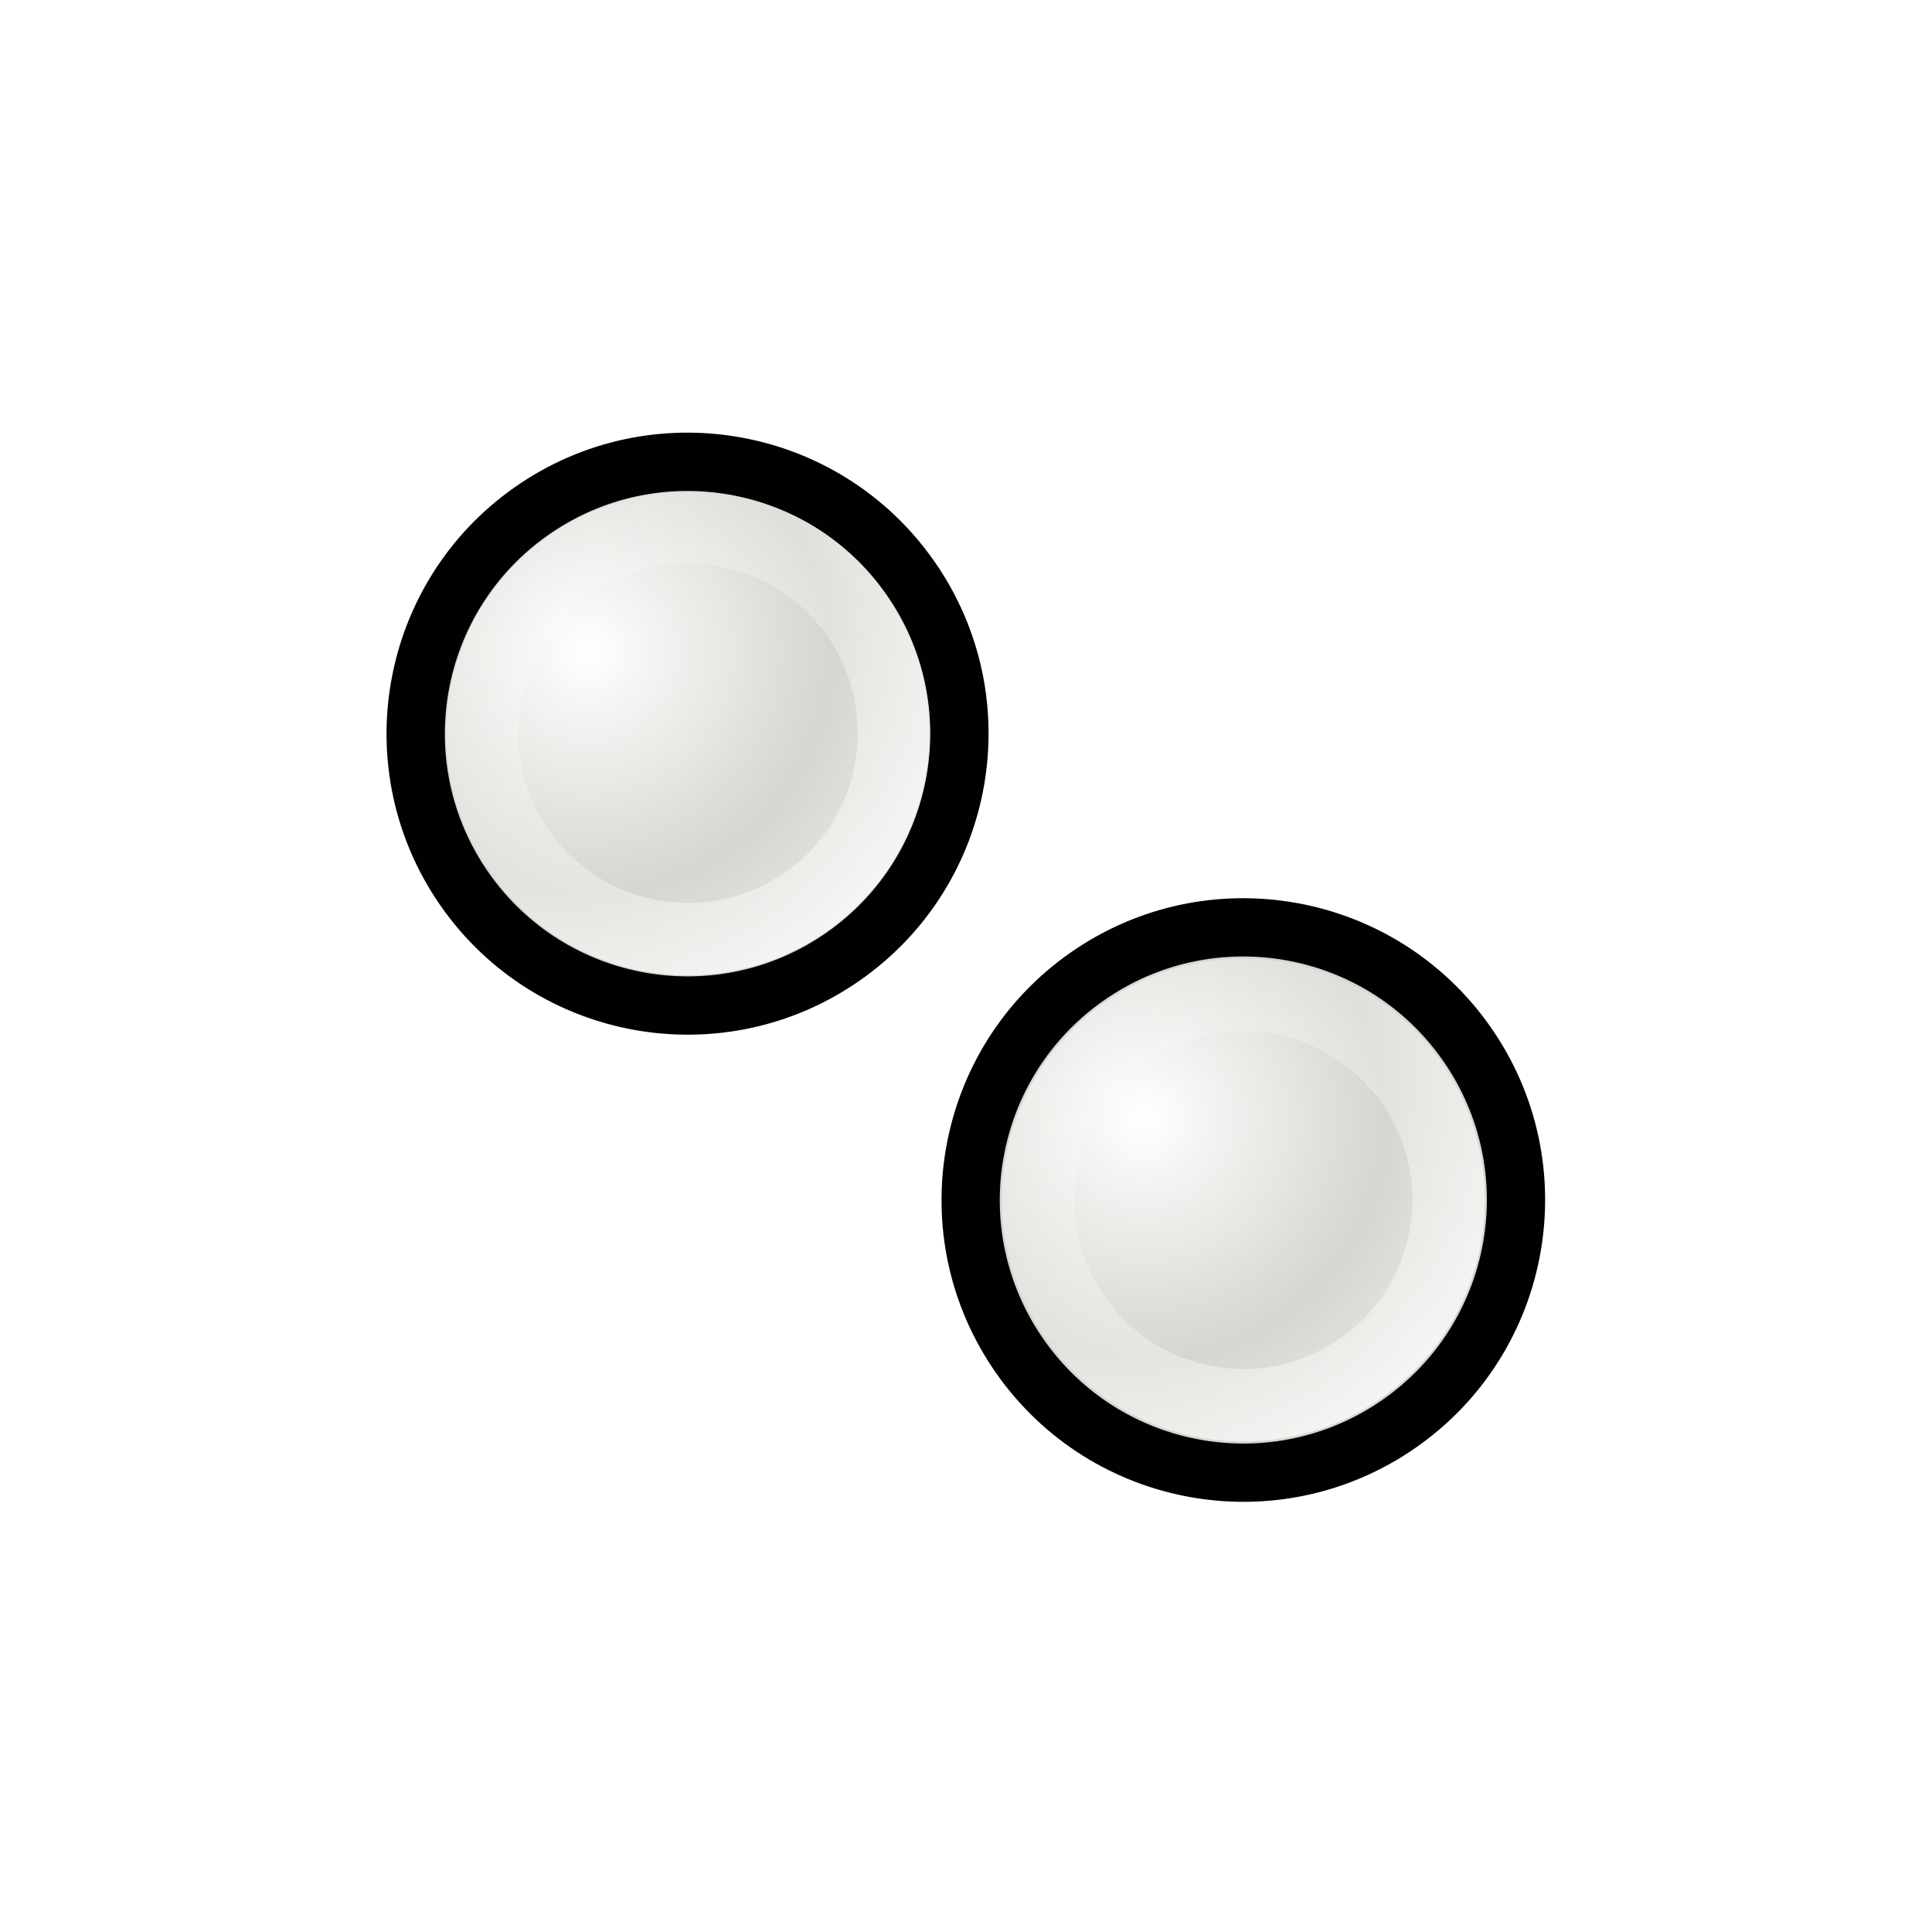
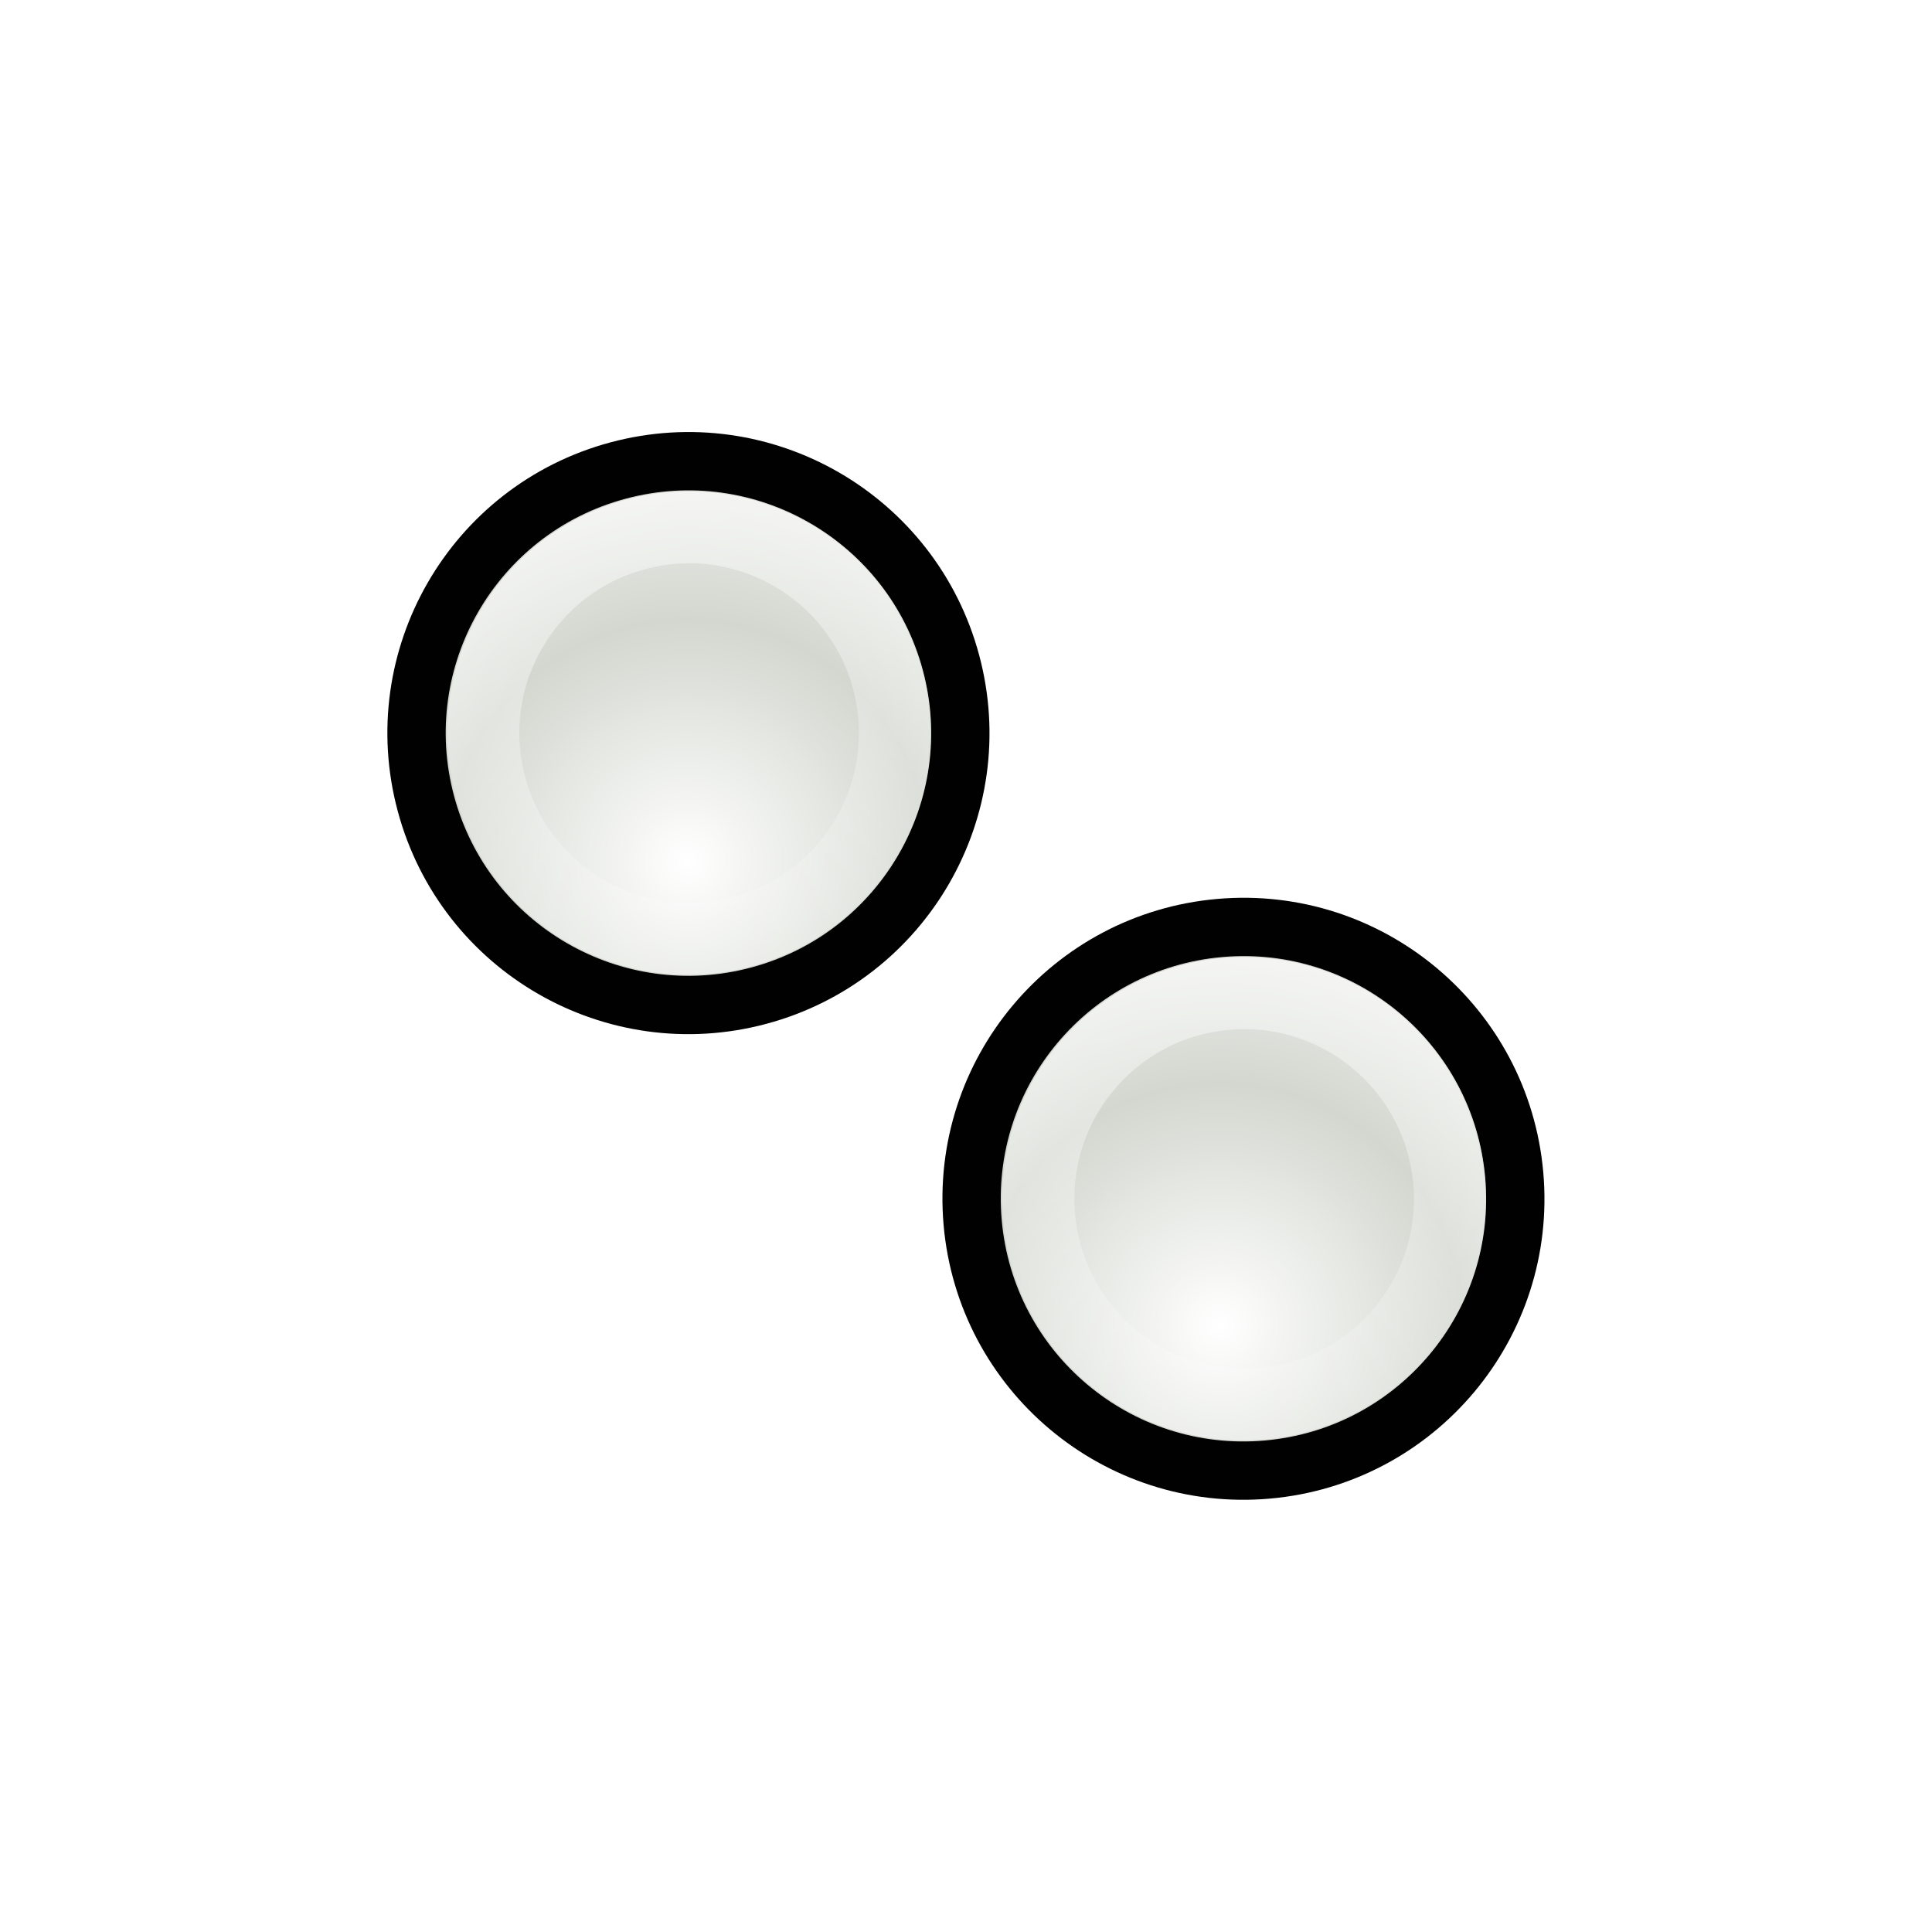
<svg xmlns="http://www.w3.org/2000/svg" xmlns:xlink="http://www.w3.org/1999/xlink" width="32" height="32" id="svg10643" version="1.0">
  <defs id="defs10645">
    <linearGradient id="linearGradient3312">
      <stop style="stop-color:#ffffff;stop-opacity:1;" offset="0" id="stop3314" />
      <stop style="stop-color:#ffffff;stop-opacity:0;" offset="1" id="stop3316" />
    </linearGradient>
-     <linearGradient id="linearGradient3866">
-       <stop id="stop3868" offset="0" style="stop-color:#fff299;stop-opacity:1;" />
-       <stop id="stop3870" offset="1" style="stop-color:#dcd8bd;stop-opacity:0;" />
-     </linearGradient>
-     <linearGradient id="linearGradient10925">
-       <stop style="stop-color:#bf0303;stop-opacity:0;" offset="0" id="stop10927" />
-       <stop id="stop10978" offset="0.393" style="stop-color:#bf0303;stop-opacity:0;" />
-       <stop id="stop10935" offset="0.465" style="stop-color:#bf0303;stop-opacity:0.498;" />
-       <stop style="stop-color:#bf0303;stop-opacity:1;" offset="0.5" id="stop10976" />
-       <stop id="stop10933" offset="0.5" style="stop-color:#bf0303;stop-opacity:1;" />
-       <stop style="stop-color:#bf0303;stop-opacity:0.498;" offset="0.553" id="stop10937" />
-       <stop id="stop10980" offset="0.605" style="stop-color:#bf0303;stop-opacity:0;" />
-       <stop style="stop-color:#bf0303;stop-opacity:0;" offset="1" id="stop10929" />
-     </linearGradient>
-     <linearGradient id="linearGradient10854">
-       <stop style="stop-color:#000000;stop-opacity:1;" offset="0" id="stop10856" />
-       <stop id="stop10862" offset="0.5" style="stop-color:#000000;stop-opacity:0;" />
-       <stop style="stop-color:#000000;stop-opacity:1;" offset="1" id="stop10858" />
-     </linearGradient>
-     <linearGradient id="linearGradient10711">
-       <stop style="stop-color:#ffffff;stop-opacity:1;" offset="0" id="stop10713" />
-       <stop style="stop-color:#ffffff;stop-opacity:0;" offset="1" id="stop10715" />
-     </linearGradient>
-     <filter id="filter10783">
-       <feGaussianBlur stdDeviation="1.592" id="feGaussianBlur10785" />
-     </filter>
-     <radialGradient xlink:href="#linearGradient10711" id="radialGradient10806" gradientUnits="userSpaceOnUse" gradientTransform="matrix(1.070126,-1.9911315e-2,1.5890359e-2,0.8540238,-2.991412,1.58208)" spreadMethod="reflect" cx="15.873" cy="23.671" fx="15.873" fy="23.671" r="13.169" />
-     <radialGradient xlink:href="#linearGradient10711" id="radialGradient10839" gradientUnits="userSpaceOnUse" gradientTransform="matrix(1.070126,-1.9911315e-2,1.5890359e-2,0.8540238,-2.991412,1.58208)" spreadMethod="reflect" cx="15.873" cy="23.671" fx="15.873" fy="23.671" r="13.169" />
-     <linearGradient xlink:href="#linearGradient10854" id="linearGradient10860" x1="4.74" y1="13.437" x2="18.389" y2="13.437" gradientUnits="userSpaceOnUse" gradientTransform="translate(-81.3589,-45.32978)" />
-     <radialGradient xlink:href="#linearGradient10925" id="radialGradient10961" gradientUnits="userSpaceOnUse" gradientTransform="matrix(3.101201,1.894766,-0.9012261,1.475055,2.936475,-24.67989)" cx="9.996" cy="23.364" fx="7.663" fy="18.296" r="8.719" />
-     <radialGradient xlink:href="#linearGradient10711" id="radialGradient10963" gradientUnits="userSpaceOnUse" gradientTransform="matrix(0.8967678,5.9356732e-2,-5.8734681e-2,0.8873664,-5.401249,0.1392525)" spreadMethod="reflect" cx="18.708" cy="24.759" fx="18.708" fy="24.759" r="13.169" />
-     <radialGradient xlink:href="#linearGradient10711" id="radialGradient11028" gradientUnits="userSpaceOnUse" gradientTransform="matrix(0.8967678,5.9356732e-2,-5.8734681e-2,0.8873664,-5.401249,0.1392525)" spreadMethod="reflect" cx="18.708" cy="24.759" fx="18.708" fy="24.759" r="13.169" />
-     <radialGradient xlink:href="#linearGradient10925" id="radialGradient11030" gradientUnits="userSpaceOnUse" gradientTransform="matrix(2.700222,0.5715519,-0.4374946,2.066885,-4.863285,-26.81835)" cx="8.292" cy="23.935" fx="8.249" fy="19.781" r="8.719" />
-     <filter x="-0.108" width="1.217" y="-0.073" height="1.146" id="filter3306">
-       <feGaussianBlur stdDeviation="0.981" id="feGaussianBlur3308" />
-     </filter>
-     <linearGradient id="linearGradient3330">
-       <stop style="stop-color:#ffffff;stop-opacity:0;" offset="0" id="stop3332" />
-       <stop style="stop-color:#666666;stop-opacity:1;" offset="1" id="stop3334" />
-     </linearGradient>
-     <linearGradient xlink:href="#linearGradient3866" id="linearGradient3864" x1="36.2" y1="25.262" x2="47.773" y2="25.262" gradientUnits="userSpaceOnUse" gradientTransform="translate(0.78125,-16.72344)" />
-     <linearGradient xlink:href="#linearGradient10711" id="linearGradient3874" gradientUnits="userSpaceOnUse" gradientTransform="translate(0.78125,2.276563)" x1="36.2" y1="25.262" x2="47.773" y2="25.262" />
-     <linearGradient xlink:href="#linearGradient10711" id="linearGradient3933" gradientUnits="userSpaceOnUse" gradientTransform="matrix(0.9575785,-8.0311782e-3,8.0311782e-3,0.9575785,-3.841221,-1.93157e-2)" spreadMethod="pad" x1="19.879" y1="12.062" x2="16.034" y2="15.553" />
-     <radialGradient xlink:href="#linearGradient10711" id="radialGradient3935" gradientUnits="userSpaceOnUse" gradientTransform="matrix(0.8141502,0.2392549,-0.2022212,0.6881282,-3.676057,1.522975)" spreadMethod="reflect" cx="17.786" cy="20.383" fx="17.786" fy="20.383" r="13.169" />
-     <radialGradient xlink:href="#linearGradient3330" id="radialGradient3998" gradientUnits="userSpaceOnUse" gradientTransform="matrix(1.7083,-1.8519489e-2,1.7984263e-2,1.658933,-8.47978,-13.18966)" spreadMethod="pad" cx="11.413" cy="20.479" fx="11.413" fy="20.479" r="1.156" />
-     <linearGradient xlink:href="#linearGradient10711" id="linearGradient4000" gradientUnits="userSpaceOnUse" gradientTransform="matrix(2.884964,0.6843972,-0.6843972,2.884964,11.11711,-27.3606)" x1="9.719" y1="18.637" x2="10.712" y2="19.627" />
-     <radialGradient xlink:href="#linearGradient10711" id="radialGradient4025" gradientUnits="userSpaceOnUse" gradientTransform="matrix(0.9318803,-0.2210697,0.2308678,0.9731826,-3.925224,2.72417)" spreadMethod="pad" cx="11.074" cy="20.428" fx="11.074" fy="20.428" r="1.156" />
-     <linearGradient xlink:href="#linearGradient10711" id="linearGradient4027" gradientUnits="userSpaceOnUse" gradientTransform="matrix(0.8514941,0.5243642,-0.5243642,0.8514941,24.15414,2.824702)" x1="21.461" y1="23.35" x2="22.969" y2="28.038" />
-     <radialGradient r="5.324" fy="14.236" fx="8.813" cy="14.236" cx="8.813" spreadMethod="reflect" gradientTransform="matrix(1.129761,-0.3467295,0.6267361,2.042117,-9.02624,-8.844168)" gradientUnits="userSpaceOnUse" id="radialGradient3253" xlink:href="#linearGradient10711" />
-     <linearGradient gradientUnits="userSpaceOnUse" y2="19.014" x2="7.678" y1="2.762" x1="9.449" id="linearGradient3240" xlink:href="#linearGradient3233" />
-     <filter id="filter3484" height="1.237" y="-0.118" width="1.401" x="-0.2">
-       <feGaussianBlur id="feGaussianBlur3486" stdDeviation="0.972" />
-     </filter>
    <linearGradient id="linearGradient2730">
      <stop style="stop-color:#ffffff;stop-opacity:1;" offset="0" id="stop2732" />
      <stop style="stop-color:#ffffff;stop-opacity:0;" offset="1" id="stop2734" />
    </linearGradient>
-     <linearGradient id="linearGradient3233">
-       <stop id="stop3235" offset="0" style="stop-color:#ffffff;stop-opacity:1;" />
-       <stop id="stop3237" offset="1" style="stop-color:#ffffff;stop-opacity:0;" />
-     </linearGradient>
-     <radialGradient xlink:href="#linearGradient3312" id="radialGradient2705" gradientUnits="userSpaceOnUse" gradientTransform="matrix(0.9636186,-0.2680574,0.2680018,0.9634184,-4.705897,3.602941)" spreadMethod="reflect" cx="10.844" cy="19.646" fx="10.844" fy="19.646" r="1.156" />
-     <linearGradient xlink:href="#linearGradient2730" id="linearGradient2707" gradientUnits="userSpaceOnUse" x1="11.283" y1="17.432" x2="11.341" y2="21.23" />
-     <radialGradient xlink:href="#linearGradient3312" id="radialGradient2709" gradientUnits="userSpaceOnUse" gradientTransform="matrix(0.9636186,-0.2680574,0.2680018,0.9634184,-4.705897,3.602941)" spreadMethod="reflect" cx="10.844" cy="19.646" fx="10.844" fy="19.646" r="1.156" />
-     <linearGradient xlink:href="#linearGradient2730" id="linearGradient2711" gradientUnits="userSpaceOnUse" x1="11.283" y1="17.432" x2="11.341" y2="21.23" />
+     <radialGradient xlink:href="#linearGradient3312" id="radialGradient4341" gradientUnits="userSpaceOnUse" gradientTransform="matrix(0.9636186,-0.2680574,0.2680018,0.9634184,-4.705897,3.602941)" spreadMethod="reflect" cx="10.844" cy="19.646" fx="10.844" fy="19.646" r="1.156" />
+     <linearGradient xlink:href="#linearGradient2730" id="linearGradient4343" gradientUnits="userSpaceOnUse" x1="11.283" y1="17.432" x2="11.341" y2="21.23" />
  </defs>
  <g id="layer1">
-     <g transform="matrix(-0.8024949,0.9563766,-0.9563766,-0.8024949,55.26086,12.58084)" id="g3874">
-       <path transform="matrix(3.013188,0.8084165,-0.8084165,3.013188,5.035269,-38.96961)" d="M 12 19.031 A 1.156 1.156 0 1 1  9.688,19.031 A 1.156 1.156 0 1 1  12 19.031 z" id="path3876" style="fill:#d3d7cf;fill-opacity:1;fill-rule:nonzero;stroke:#000100;stroke-width:0.248;stroke-linecap:round;stroke-linejoin:round;stroke-miterlimit:4;stroke-dasharray:none;stroke-opacity:1" />
-       <path style="fill:url(#radialGradient2709);fill-opacity:1;fill-rule:nonzero;stroke:none;stroke-width:1.292;stroke-linecap:round;stroke-linejoin:round;stroke-miterlimit:4;stroke-dasharray:none;stroke-opacity:1" id="path3878" d="M 12 19.031 A 1.156 1.156 0 1 1  9.688,19.031 A 1.156 1.156 0 1 1  12 19.031 z" transform="matrix(2.678229,0.7185495,-0.7185495,2.678229,6.957199,-31.62043)" />
-       <path style="opacity:0.52;fill:none;fill-opacity:1;fill-rule:nonzero;stroke:url(#linearGradient2711);stroke-width:0.405;stroke-linecap:round;stroke-linejoin:round;stroke-miterlimit:4;stroke-dasharray:none;stroke-opacity:1" id="path3880" d="M 12 19.031 A 1.156 1.156 0 1 1  9.688,19.031 A 1.156 1.156 0 1 1  12 19.031 z" transform="matrix(2.293872,0.5629988,-0.5629988,2.293872,8.155669,-22.61905)" />
-     </g>
-     <g id="g3858" transform="matrix(-0.8049095,0.9592543,-0.9592543,-0.8049095,62.78705,20.44891)">
-       <path style="fill:#d3d7cf;fill-opacity:1;fill-rule:nonzero;stroke:#000100;stroke-width:0.247;stroke-linecap:round;stroke-linejoin:round;stroke-miterlimit:4;stroke-dasharray:none;stroke-opacity:1" id="path4051" d="M 12 19.031 A 1.156 1.156 0 1 1  9.688,19.031 A 1.156 1.156 0 1 1  12 19.031 z" transform="matrix(3.013188,0.8084165,-0.8084165,3.013188,4.018345,-40.0044)" />
-       <path transform="matrix(2.670196,0.7163944,-0.7163944,2.670196,5.986368,-32.47897)" d="M 12 19.031 A 1.156 1.156 0 1 1  9.688,19.031 A 1.156 1.156 0 1 1  12 19.031 z" id="path4053" style="fill:url(#radialGradient2705);fill-opacity:1;fill-rule:nonzero;stroke:none;stroke-width:1.292;stroke-linecap:round;stroke-linejoin:round;stroke-miterlimit:4;stroke-dasharray:none;stroke-opacity:1" />
-       <path transform="matrix(2.279393,0.5594451,-0.5594451,2.279393,7.237196,-23.33976)" d="M 12 19.031 A 1.156 1.156 0 1 1  9.688,19.031 A 1.156 1.156 0 1 1  12 19.031 z" id="path3796" style="opacity:0.52;fill:none;fill-opacity:1;fill-rule:nonzero;stroke:url(#linearGradient2707);stroke-width:0.407;stroke-linecap:round;stroke-linejoin:round;stroke-miterlimit:4;stroke-dasharray:none;stroke-opacity:1" />
+     <use x="0" y="0" xlink:href="#g3874" id="use2975" transform="matrix(0.9848078,0.1736482,-0.1736482,0.9848078,11.4744,5.917653)" width="32" height="32" />
+     <g transform="matrix(-1.248461,-3.2454711e-7,-3.2454711e-7,1.248461,39.27502,-21.74193)" id="g3874">
+       <path transform="matrix(3.013188,0.8084165,-0.8084165,3.013188,5.035269,-38.96961)" d="M 12,19.031 A 1.156,1.156 0 1 1 9.688,19.031 A 1.156,1.156 0 1 1 12,19.031 z" id="path3876" style="fill:#d3d7cf;fill-opacity:1;fill-rule:nonzero;stroke:#000100;stroke-width:0.248;stroke-linecap:round;stroke-linejoin:round;stroke-miterlimit:4;stroke-dasharray:none;stroke-opacity:1" />
+       <path style="fill:url(#radialGradient4341);fill-opacity:1;fill-rule:nonzero;stroke:none;stroke-width:1.292;stroke-linecap:round;stroke-linejoin:round;stroke-miterlimit:4;stroke-dasharray:none;stroke-opacity:1" id="path3878" d="M 12,19.031 A 1.156,1.156 0 1 1 9.688,19.031 A 1.156,1.156 0 1 1 12,19.031 z" transform="matrix(2.678229,0.7185495,-0.7185495,2.678229,6.957199,-31.62043)" />
+       <path style="opacity:0.52;fill:none;fill-opacity:1;fill-rule:nonzero;stroke:url(#linearGradient4343);stroke-width:0.405;stroke-linecap:round;stroke-linejoin:round;stroke-miterlimit:4;stroke-dasharray:none;stroke-opacity:1" id="path3880" d="M 12,19.031 A 1.156,1.156 0 1 1 9.688,19.031 A 1.156,1.156 0 1 1 12,19.031 z" transform="matrix(2.293872,0.5629988,-0.5629988,2.293872,8.155669,-22.61905)" />
    </g>
  </g>
</svg>
